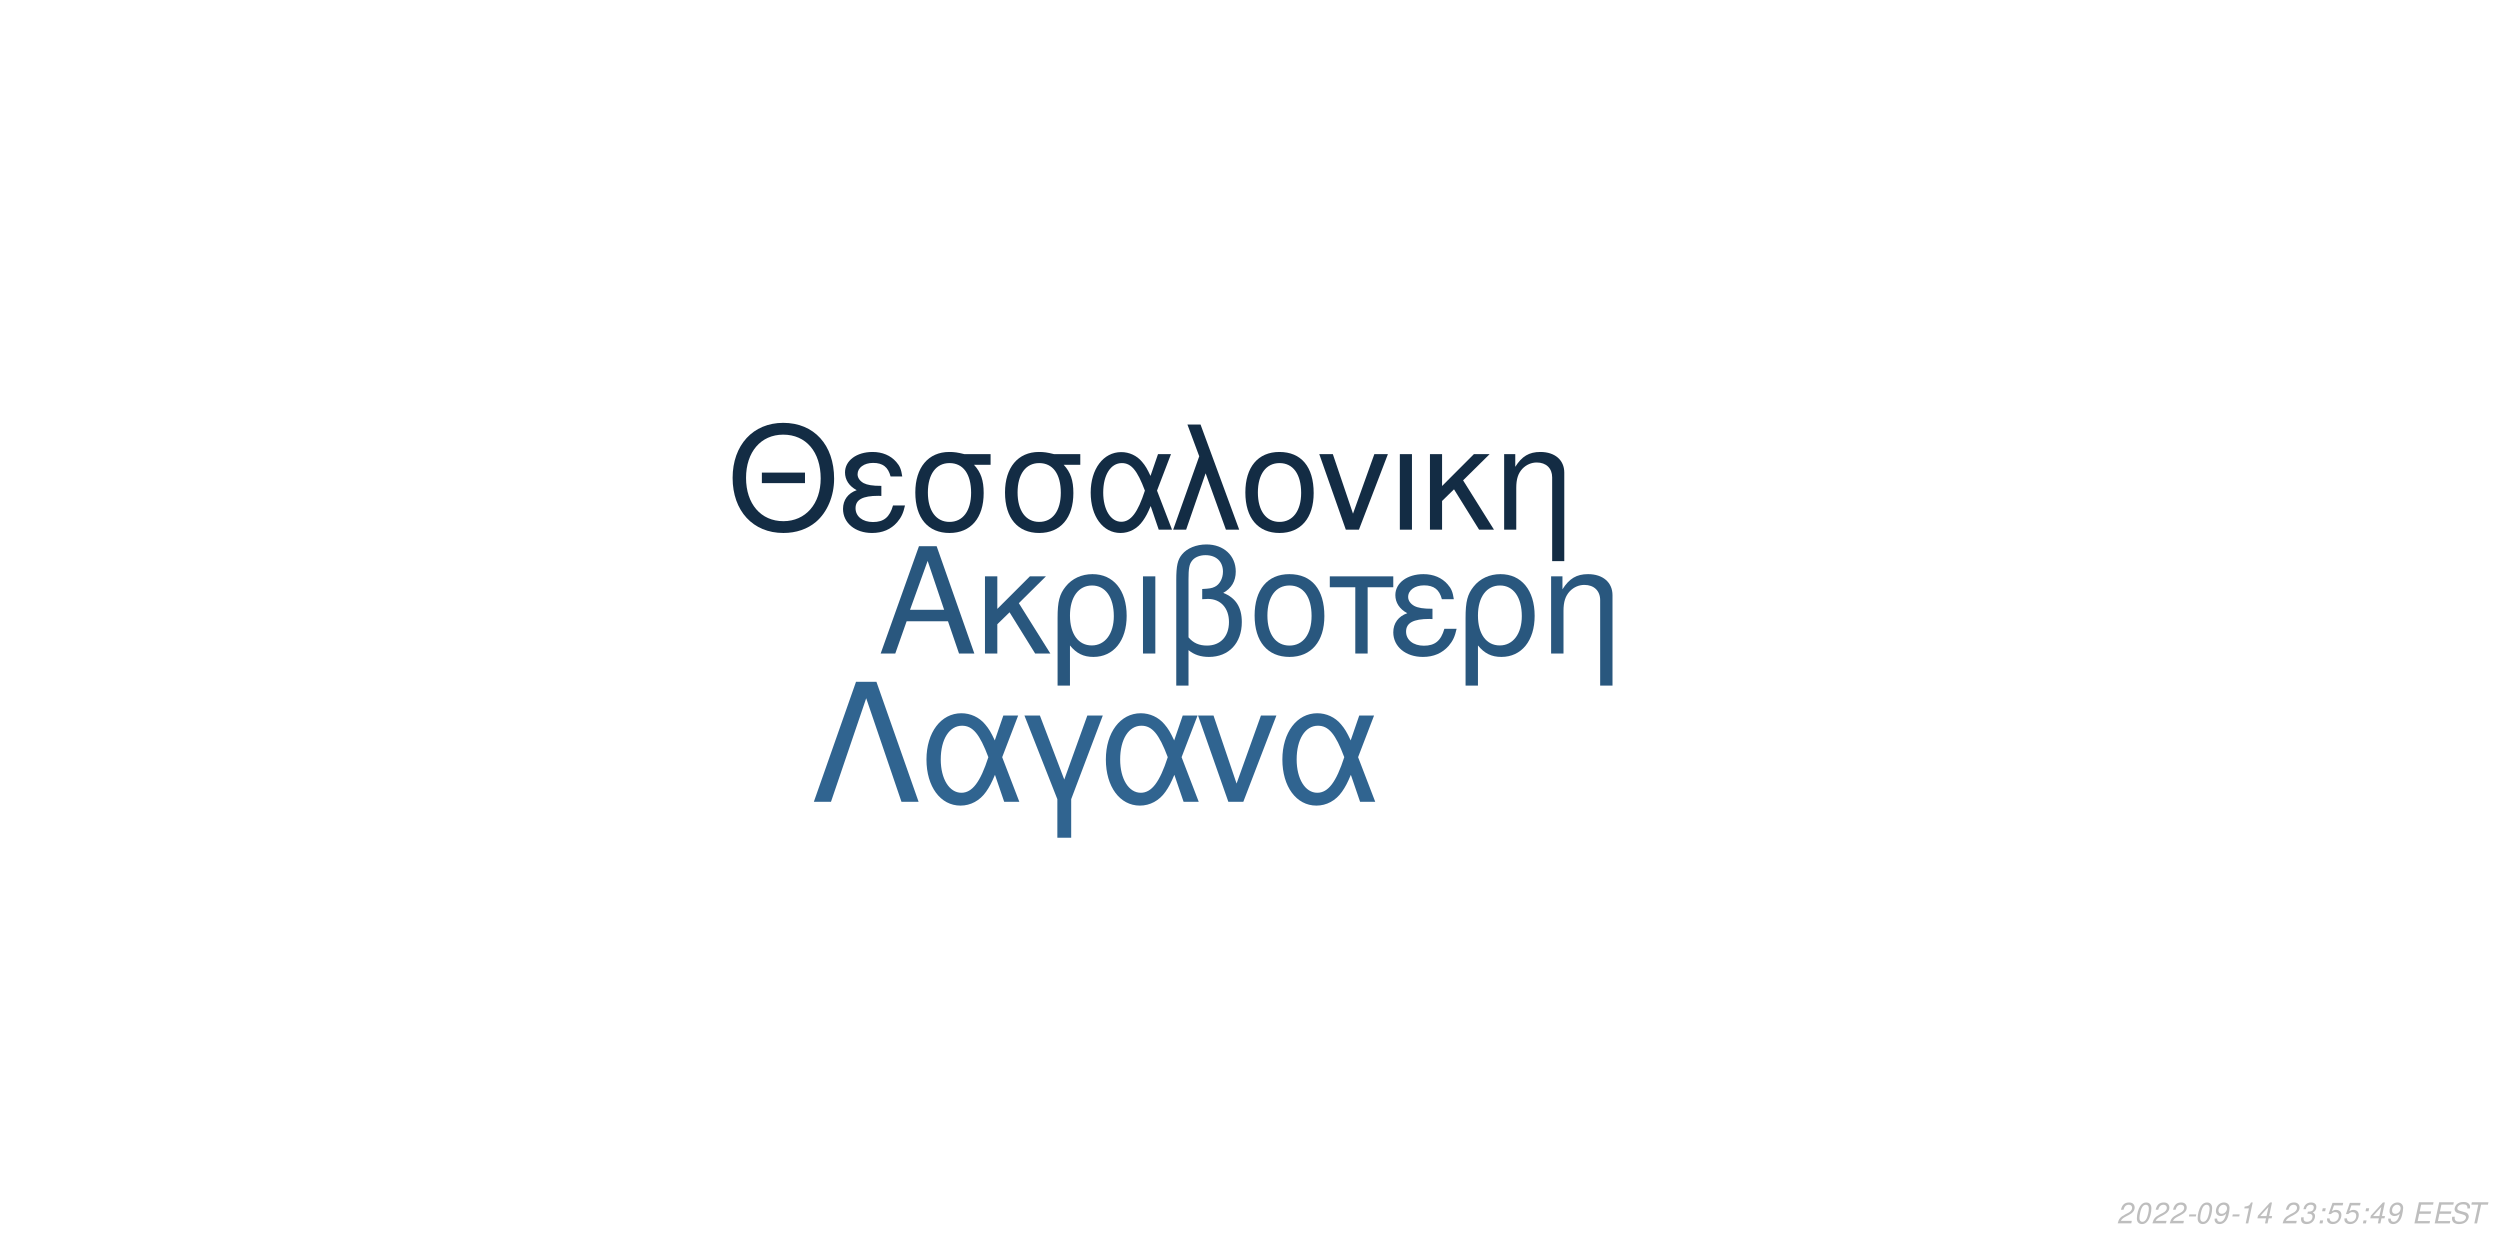
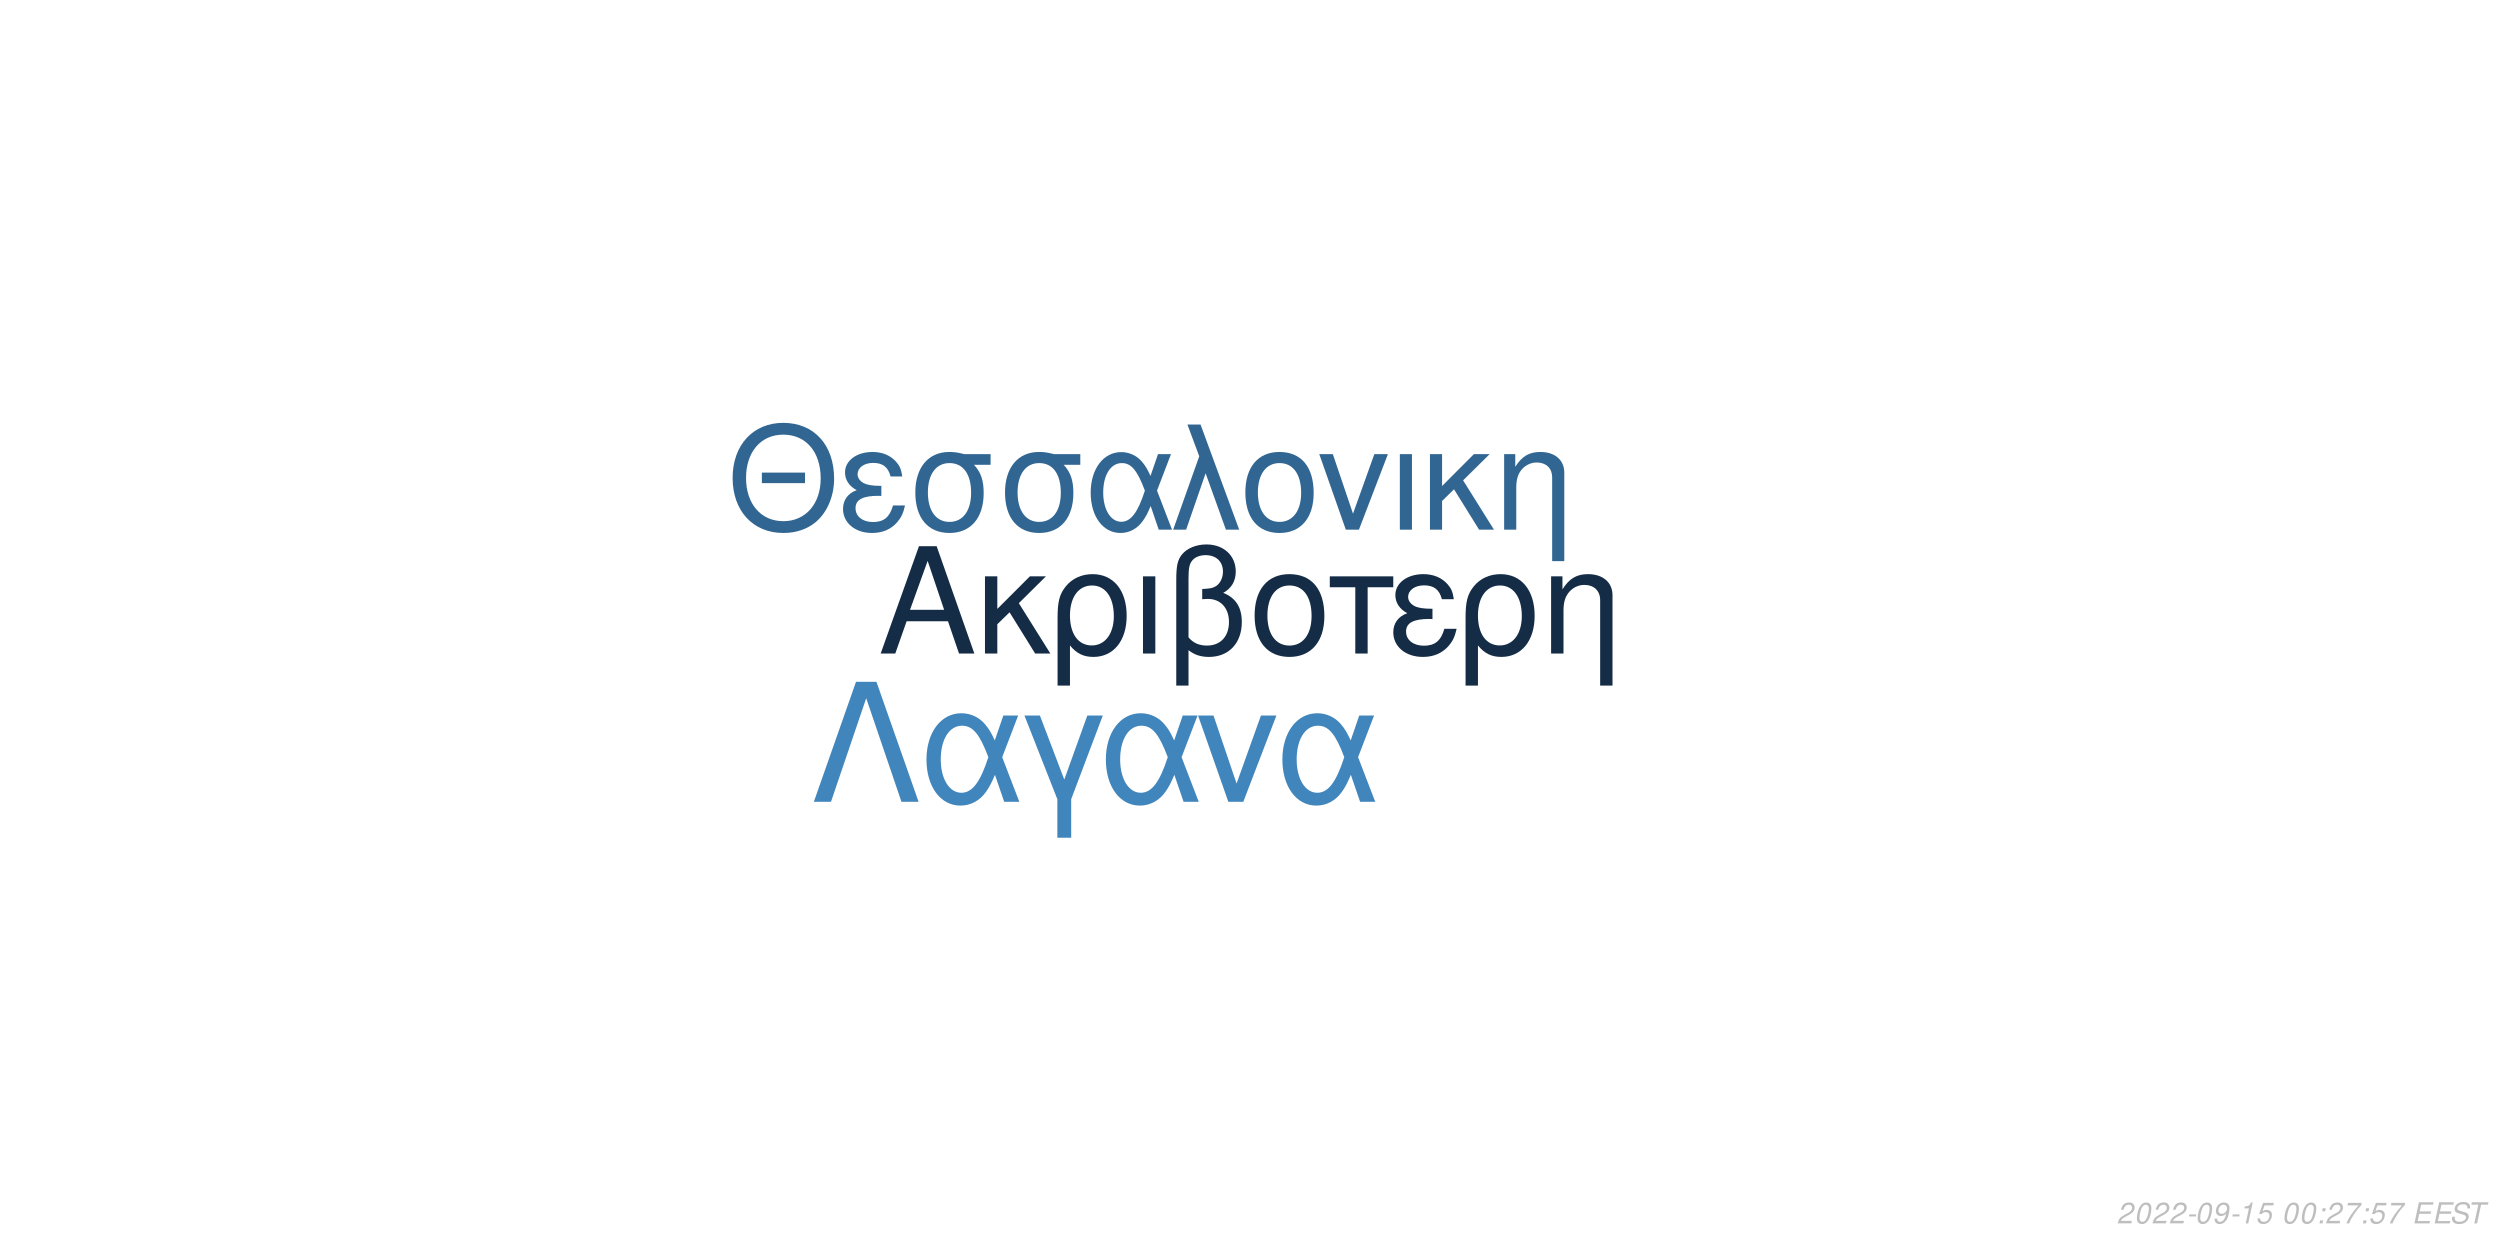
<svg xmlns="http://www.w3.org/2000/svg" xmlns:xlink="http://www.w3.org/1999/xlink" width="864pt" height="432pt" viewBox="0 0 864 432" version="1.1">
  <defs>
    <g>
      <symbol overflow="visible" id="glyph0-0">
        <path style="stroke:none;" d="" />
      </symbol>
      <symbol overflow="visible" id="glyph0-1">
        <path style="stroke:none;" d="M 24.125 -11.141 L 27.938 0 L 33.234 0 L 20.203 -37.094 L 14.094 -37.094 L 0.859 0 L 5.906 0 L 9.828 -11.141 Z M 22.797 -15.109 L 11 -15.109 L 17.094 -32.016 Z M 22.797 -15.109 " />
      </symbol>
      <symbol overflow="visible" id="glyph0-2">
        <path style="stroke:none;" d="M 7.172 -15.422 L 7.172 -26.672 L 2.906 -26.672 L 2.906 0 L 7.172 0 L 7.172 -10.125 L 11.406 -14.25 L 20.25 0 L 25.5 0 L 14.609 -17.406 L 23.969 -26.672 L 18.422 -26.672 Z M 7.172 -15.422 " />
      </symbol>
      <symbol overflow="visible" id="glyph0-3">
        <path style="stroke:none;" d="M 3 11.094 L 7.281 11.094 L 7.281 -2.797 C 9.516 -0.047 11.953 1.172 15.375 1.172 C 22.344 1.172 26.875 -4.422 26.875 -13.031 C 26.875 -21.891 22.297 -27.438 15.062 -27.438 C 11.297 -27.438 7.984 -25.906 5.797 -23.156 C 3.672 -20.516 3 -17.969 3 -12.359 Z M 14.906 -23.516 C 19.547 -23.516 22.438 -19.438 22.438 -12.922 C 22.438 -6.812 19.391 -2.797 14.812 -2.797 C 10.172 -2.797 7.281 -6.766 7.281 -13.125 C 7.281 -19.484 10.234 -23.516 14.906 -23.516 Z M 14.906 -23.516 " />
      </symbol>
      <symbol overflow="visible" id="glyph0-4">
        <path style="stroke:none;" d="M 3.516 0 L 7.781 0 L 7.781 -26.672 L 3.516 -26.672 Z M 3.516 0 " />
      </symbol>
      <symbol overflow="visible" id="glyph0-5">
        <path style="stroke:none;" d="M 4.016 11.094 L 8.25 11.094 L 8.25 -1.172 C 10.172 0.406 12.422 1.172 15.312 1.172 C 22.188 1.172 26.672 -3.609 26.672 -10.891 C 26.672 -15.984 24.578 -19.234 20.25 -20.969 C 23.109 -22.547 24.578 -25.031 24.578 -28.344 C 24.578 -33.844 20.406 -37.703 14.453 -37.703 C 10.938 -37.703 7.734 -36.391 6 -34.25 C 4.484 -32.422 4.016 -30.328 4.016 -25.391 Z M 8.25 -25.656 C 8.25 -29.359 8.5 -30.844 9.469 -32.062 C 10.375 -33.281 12.156 -34 14.094 -34 C 17.812 -34 20.156 -31.812 20.156 -28.297 C 20.156 -25.953 18.984 -23.812 17.297 -23.047 C 16.281 -22.547 15.469 -22.438 12.984 -22.297 L 12.984 -18.781 C 13.734 -18.828 14.344 -18.875 14.969 -18.875 C 19.344 -18.875 22.234 -15.719 22.234 -10.891 C 22.234 -5.906 19.281 -2.75 14.656 -2.75 C 11.953 -2.75 9.922 -3.609 8.25 -5.594 Z M 8.25 -25.656 " />
      </symbol>
      <symbol overflow="visible" id="glyph0-6">
        <path style="stroke:none;" d="M 14.094 -27.438 C 6.562 -27.438 2.094 -22.094 2.094 -13.125 C 2.094 -4.125 6.562 1.172 14.141 1.172 C 21.672 1.172 26.203 -4.172 26.203 -12.922 C 26.203 -22.188 21.828 -27.438 14.094 -27.438 Z M 14.141 -23.516 C 18.938 -23.516 21.781 -19.594 21.781 -12.984 C 21.781 -6.672 18.828 -2.75 14.141 -2.75 C 9.422 -2.75 6.516 -6.672 6.516 -13.125 C 6.516 -19.594 9.422 -23.516 14.141 -23.516 Z M 14.141 -23.516 " />
      </symbol>
      <symbol overflow="visible" id="glyph0-7">
        <path style="stroke:none;" d="M 7.891 0 L 12.156 0 L 12.156 -22.906 L 21.016 -22.906 L 21.016 -26.672 L -0.922 -26.672 L -0.922 -22.906 L 7.891 -22.906 Z M 7.891 0 " />
      </symbol>
      <symbol overflow="visible" id="glyph0-8">
        <path style="stroke:none;" d="M 14.562 -15.469 C 11.344 -15.469 9.562 -15.781 8.297 -16.438 C 6.922 -17.203 6.156 -18.328 6.156 -19.547 C 6.156 -21.891 8.453 -23.562 11.656 -23.562 C 15.062 -23.562 16.953 -22.094 17.812 -18.781 L 21.938 -18.781 C 21.578 -21.266 21.062 -22.5 19.797 -23.922 C 17.812 -26.203 14.906 -27.438 11.453 -27.438 C 5.797 -27.438 1.734 -24.375 1.734 -20.203 C 1.734 -17.609 3.156 -15.375 5.859 -13.938 C 2.797 -12.875 1.016 -10.484 1.016 -7.328 C 1.016 -2.391 5.297 1.172 11.25 1.172 C 14.969 1.172 17.906 -0.109 20.156 -2.641 C 21.578 -4.328 22.297 -5.797 22.906 -8.547 L 18.672 -8.547 C 17.5 -4.422 15.422 -2.703 11.609 -2.703 C 7.938 -2.703 5.438 -4.688 5.438 -7.578 C 5.438 -10.578 7.938 -11.953 13.484 -11.953 C 13.641 -11.953 14.094 -11.953 14.562 -11.906 Z M 14.562 -15.469 " />
      </symbol>
      <symbol overflow="visible" id="glyph0-9">
        <path style="stroke:none;" d="M 3.562 -26.672 L 3.562 0 L 7.844 0 L 7.844 -14.703 C 7.844 -17.906 8.5 -19.891 10.031 -21.531 C 11.406 -22.953 13.188 -23.719 15.062 -23.719 C 18.375 -23.719 20.516 -21.672 20.516 -18.469 L 20.516 11.094 L 24.781 11.094 L 24.781 -20.156 C 24.781 -24.578 21.469 -27.438 16.328 -27.438 C 12.359 -27.438 9.828 -25.906 7.484 -22.188 L 7.484 -26.672 Z M 3.562 -26.672 " />
      </symbol>
      <symbol overflow="visible" id="glyph1-0">
        <path style="stroke:none;" d="" />
      </symbol>
      <symbol overflow="visible" id="glyph1-1">
        <path style="stroke:none;" d="M 26.859 -19.734 L 11.953 -19.734 L 11.953 -16.094 L 26.859 -16.094 Z M 19.328 -36.922 C 8.922 -36.922 1.844 -29.25 1.844 -17.891 C 1.844 -6.484 8.875 1.141 19.391 1.141 C 23.812 1.141 27.703 -0.203 30.641 -2.688 C 34.578 -6.031 36.922 -11.656 36.922 -17.594 C 36.922 -29.297 30 -36.922 19.328 -36.922 Z M 19.328 -32.844 C 27.203 -32.844 32.281 -26.906 32.281 -17.688 C 32.281 -8.922 27.062 -2.938 19.391 -2.938 C 11.609 -2.938 6.484 -8.922 6.484 -17.891 C 6.484 -26.859 11.609 -32.844 19.328 -32.844 Z M 19.328 -32.844 " />
      </symbol>
      <symbol overflow="visible" id="glyph1-2">
        <path style="stroke:none;" d="M 14.25 -15.141 C 11.109 -15.141 9.375 -15.453 8.125 -16.094 C 6.781 -16.844 6.031 -17.938 6.031 -19.141 C 6.031 -21.422 8.266 -23.078 11.406 -23.078 C 14.75 -23.078 16.594 -21.625 17.438 -18.391 L 21.469 -18.391 C 21.125 -20.828 20.625 -22.031 19.391 -23.422 C 17.438 -25.656 14.594 -26.859 11.219 -26.859 C 5.688 -26.859 1.688 -23.875 1.688 -19.781 C 1.688 -17.234 3.094 -15.047 5.734 -13.656 C 2.734 -12.609 1 -10.266 1 -7.172 C 1 -2.344 5.188 1.141 11.016 1.141 C 14.656 1.141 17.547 -0.094 19.734 -2.594 C 21.125 -4.234 21.828 -5.688 22.422 -8.375 L 18.281 -8.375 C 17.141 -4.328 15.094 -2.641 11.359 -2.641 C 7.766 -2.641 5.328 -4.578 5.328 -7.422 C 5.328 -10.359 7.766 -11.703 13.203 -11.703 C 13.359 -11.703 13.797 -11.703 14.25 -11.656 Z M 14.25 -15.141 " />
      </symbol>
      <symbol overflow="visible" id="glyph1-3">
        <path style="stroke:none;" d="M 29 -26.109 L 19.938 -26.109 C 17.594 -26.703 16.438 -26.859 14.703 -26.859 C 7.469 -26.859 2.984 -21.469 2.984 -12.859 C 2.984 -4.031 7.375 1.141 14.797 1.141 C 22.172 1.141 26.609 -4.078 26.609 -12.656 C 26.609 -17.047 25.656 -19.828 23.266 -22.422 L 29 -22.422 Z M 14.797 -23.016 C 19.531 -23.016 22.266 -19.234 22.266 -12.75 C 22.266 -6.531 19.438 -2.688 14.797 -2.688 C 10.172 -2.688 7.328 -6.531 7.328 -12.859 C 7.328 -19.188 10.172 -23.016 14.797 -23.016 Z M 14.797 -23.016 " />
      </symbol>
      <symbol overflow="visible" id="glyph1-4">
        <path style="stroke:none;" d="M 29.344 -26.109 L 24.859 -26.109 L 22.266 -18.578 C 21.125 -21.031 20.484 -22.125 19.328 -23.469 C 17.547 -25.609 14.906 -26.812 12.156 -26.812 C 5.984 -26.812 1.594 -20.984 1.594 -12.812 C 1.594 -4.578 5.828 1.141 11.906 1.141 C 14.953 1.141 17.734 -0.344 19.625 -3.047 C 20.672 -4.531 21.281 -5.688 22.328 -8.172 L 25.109 0 L 29.703 0 L 24.516 -13.5 Z M 20.328 -13.5 C 17.891 -5.922 15.453 -2.734 12.156 -2.734 C 8.516 -2.734 5.922 -6.922 5.922 -12.812 C 5.922 -18.938 8.516 -23.016 12.359 -23.016 C 15.594 -23.016 17.688 -20.531 20.328 -13.5 Z M 20.328 -13.5 " />
      </symbol>
      <symbol overflow="visible" id="glyph1-5">
        <path style="stroke:none;" d="M 1.094 0 L 5.578 0 L 12.312 -19.484 L 19.328 0 L 23.922 0 L 10.562 -36.328 L 6.031 -36.328 L 10.109 -25.359 Z M 1.094 0 " />
      </symbol>
      <symbol overflow="visible" id="glyph1-6">
        <path style="stroke:none;" d="M 13.797 -26.859 C 6.422 -26.859 2.047 -21.625 2.047 -12.859 C 2.047 -4.031 6.422 1.141 13.859 1.141 C 21.234 1.141 25.656 -4.078 25.656 -12.656 C 25.656 -21.719 21.375 -26.859 13.797 -26.859 Z M 13.859 -23.016 C 18.531 -23.016 21.328 -19.188 21.328 -12.703 C 21.328 -6.531 18.438 -2.688 13.859 -2.688 C 9.219 -2.688 6.375 -6.531 6.375 -12.859 C 6.375 -19.188 9.219 -23.016 13.859 -23.016 Z M 13.859 -23.016 " />
      </symbol>
      <symbol overflow="visible" id="glyph1-7">
        <path style="stroke:none;" d="M 14.297 0 L 24.312 -26.109 L 19.625 -26.109 L 12.25 -5.531 L 5.281 -26.109 L 0.594 -26.109 L 9.766 0 Z M 14.297 0 " />
      </symbol>
      <symbol overflow="visible" id="glyph1-8">
        <path style="stroke:none;" d="M 3.438 0 L 7.625 0 L 7.625 -26.109 L 3.438 -26.109 Z M 3.438 0 " />
      </symbol>
      <symbol overflow="visible" id="glyph1-9">
        <path style="stroke:none;" d="M 7.031 -15.094 L 7.031 -26.109 L 2.844 -26.109 L 2.844 0 L 7.031 0 L 7.031 -9.922 L 11.156 -13.953 L 19.828 0 L 24.969 0 L 14.297 -17.047 L 23.469 -26.109 L 18.031 -26.109 Z M 7.031 -15.094 " />
      </symbol>
      <symbol overflow="visible" id="glyph1-10">
        <path style="stroke:none;" d="M 3.484 -26.109 L 3.484 0 L 7.672 0 L 7.672 -14.406 C 7.672 -17.547 8.328 -19.484 9.812 -21.078 C 11.156 -22.469 12.906 -23.219 14.75 -23.219 C 17.984 -23.219 20.078 -21.234 20.078 -18.094 L 20.078 10.859 L 24.266 10.859 L 24.266 -19.734 C 24.266 -24.062 21.031 -26.859 16 -26.859 C 12.109 -26.859 9.609 -25.359 7.328 -21.719 L 7.328 -26.109 Z M 3.484 -26.109 " />
      </symbol>
      <symbol overflow="visible" id="glyph2-0">
        <path style="stroke:none;" d="" />
      </symbol>
      <symbol overflow="visible" id="glyph2-1">
        <path style="stroke:none;" d="M 22.531 -41.484 L 15.484 -41.484 L 0.906 0 L 6.828 0 L 19 -35.797 L 31.188 0 L 37.109 0 Z M 22.531 -41.484 " />
      </symbol>
      <symbol overflow="visible" id="glyph2-2">
        <path style="stroke:none;" d="M 33.516 -29.812 L 28.391 -29.812 L 25.438 -21.219 C 24.125 -24.016 23.391 -25.266 22.078 -26.797 C 20.031 -29.25 17.016 -30.609 13.891 -30.609 C 6.828 -30.609 1.828 -23.953 1.828 -14.625 C 1.828 -5.234 6.656 1.312 13.594 1.312 C 17.078 1.312 20.266 -0.391 22.422 -3.469 C 23.609 -5.172 24.297 -6.484 25.5 -9.328 L 28.688 0 L 33.922 0 L 28 -15.422 Z M 23.219 -15.422 C 20.422 -6.766 17.641 -3.125 13.891 -3.125 C 9.734 -3.125 6.766 -7.906 6.766 -14.625 C 6.766 -21.625 9.734 -26.297 14.109 -26.297 C 17.812 -26.297 20.203 -23.453 23.219 -15.422 Z M 23.219 -15.422 " />
      </symbol>
      <symbol overflow="visible" id="glyph2-3">
        <path style="stroke:none;" d="M 12.062 12.406 L 16.844 12.406 L 16.844 -0.906 L 27.766 -29.812 L 22.422 -29.812 L 14.453 -7.688 L 6.031 -29.812 L 0.688 -29.812 L 12.062 -0.906 Z M 12.062 12.406 " />
      </symbol>
      <symbol overflow="visible" id="glyph2-4">
        <path style="stroke:none;" d="M 16.328 0 L 27.766 -29.812 L 22.422 -29.812 L 14 -6.312 L 6.031 -29.812 L 0.688 -29.812 L 11.156 0 Z M 16.328 0 " />
      </symbol>
      <symbol overflow="visible" id="glyph3-0">
        <path style="stroke:none;" d="" />
      </symbol>
      <symbol overflow="visible" id="glyph3-1">
        <path style="stroke:none;" d="M 5.234 -0.875 L 1.469 -0.875 C 1.641 -1.375 2.203 -1.891 3.109 -2.344 L 4.234 -2.938 C 5.562 -3.625 6.219 -4.469 6.219 -5.484 C 6.219 -5.938 6.062 -6.359 5.797 -6.656 C 5.469 -7.047 4.984 -7.234 4.312 -7.234 C 2.766 -7.234 1.891 -6.453 1.484 -4.734 L 2.375 -4.734 C 2.484 -5.188 2.609 -5.484 2.797 -5.75 C 3.094 -6.203 3.609 -6.453 4.188 -6.453 C 4.891 -6.453 5.344 -6.031 5.344 -5.375 C 5.344 -4.703 4.859 -4.094 4.016 -3.656 L 2.984 -3.125 C 1.234 -2.188 0.797 -1.656 0.344 -0.016 L 5.047 -0.016 Z M 5.234 -0.875 " />
      </symbol>
      <symbol overflow="visible" id="glyph3-2">
        <path style="stroke:none;" d="M 4.203 -7.234 C 3.375 -7.234 2.688 -6.812 2.125 -5.984 C 1.484 -5.047 0.984 -3.188 0.984 -1.734 C 0.984 -1.109 1.172 -0.562 1.484 -0.266 C 1.797 0.047 2.281 0.234 2.766 0.234 C 3.625 0.234 4.281 -0.156 4.859 -1.016 C 5.516 -1.953 6 -3.797 6 -5.266 C 6 -6.5 5.328 -7.234 4.203 -7.234 Z M 4.094 -6.453 C 4.734 -6.453 5.125 -5.984 5.125 -5.156 C 5.125 -4.203 4.781 -2.625 4.406 -1.812 C 3.984 -0.938 3.516 -0.547 2.875 -0.547 C 2.25 -0.547 1.875 -1.031 1.875 -1.828 C 1.875 -2.797 2.203 -4.344 2.594 -5.203 C 2.984 -6.047 3.453 -6.453 4.094 -6.453 Z M 4.094 -6.453 " />
      </symbol>
      <symbol overflow="visible" id="glyph3-3">
        <path style="stroke:none;" d="M 3.516 -3.125 L 1.125 -3.125 L 0.969 -2.406 L 3.359 -2.406 Z M 3.516 -3.125 " />
      </symbol>
      <symbol overflow="visible" id="glyph3-4">
        <path style="stroke:none;" d="M 0.844 -1.656 C 0.844 -1.547 0.844 -1.438 0.844 -1.375 C 0.844 -0.406 1.531 0.234 2.578 0.234 C 3.203 0.234 3.766 0.016 4.297 -0.438 C 4.938 -1 5.312 -1.656 5.594 -2.719 C 5.844 -3.672 6.016 -4.766 6.016 -5.375 C 6.016 -5.844 5.844 -6.328 5.547 -6.656 C 5.203 -7.031 4.703 -7.234 4.062 -7.234 C 2.516 -7.234 1.297 -5.938 1.297 -4.266 C 1.297 -3.203 1.984 -2.547 3.047 -2.547 C 3.484 -2.547 3.953 -2.672 4.281 -2.891 C 4.406 -2.984 4.547 -3.078 4.828 -3.344 C 4.438 -1.484 3.703 -0.547 2.703 -0.547 C 2.109 -0.547 1.719 -0.938 1.719 -1.547 L 1.719 -1.656 Z M 3.953 -6.453 C 4.625 -6.453 5.141 -5.953 5.141 -5.281 C 5.141 -4.188 4.312 -3.312 3.297 -3.312 C 2.594 -3.312 2.172 -3.734 2.172 -4.453 C 2.172 -5.562 2.984 -6.453 3.953 -6.453 Z M 3.953 -6.453 " />
      </symbol>
      <symbol overflow="visible" id="glyph3-5">
        <path style="stroke:none;" d="M 3.703 -5.188 L 2.594 0 L 3.469 0 L 5.016 -7.234 L 4.438 -7.234 C 3.906 -6.156 3.688 -6.016 2.234 -5.812 L 2.109 -5.188 Z M 3.703 -5.188 " />
      </symbol>
      <symbol overflow="visible" id="glyph3-6">
-         <path style="stroke:none;" d="M 3.625 -1.75 L 3.266 0 L 4.141 0 L 4.516 -1.75 L 5.562 -1.75 L 5.734 -2.531 L 4.688 -2.531 L 5.688 -7.234 L 5.016 -7.234 L 0.844 -2.672 L 0.641 -1.75 Z M 3.797 -2.531 L 1.594 -2.531 L 4.469 -5.703 Z M 3.797 -2.531 " />
+         <path style="stroke:none;" d="M 6.297 -7.094 L 2.594 -7.094 L 1.234 -3.234 L 2.047 -3.234 C 2.656 -3.766 2.938 -3.906 3.531 -3.906 C 4.328 -3.906 4.797 -3.453 4.797 -2.688 C 4.797 -1.438 3.969 -0.547 2.828 -0.547 C 2.031 -0.547 1.609 -0.938 1.578 -1.734 L 0.703 -1.734 L 0.703 -1.516 C 0.703 -0.938 0.844 -0.547 1.188 -0.266 C 1.562 0.062 2.078 0.234 2.703 0.234 C 3.656 0.234 4.391 -0.156 4.984 -0.922 C 5.422 -1.5 5.672 -2.234 5.672 -2.953 C 5.672 -4 4.938 -4.672 3.812 -4.672 C 3.328 -4.672 2.906 -4.547 2.406 -4.234 L 3.109 -6.219 L 6.109 -6.219 Z M 6.297 -7.094 " />
      </symbol>
      <symbol overflow="visible" id="glyph3-7">
        <path style="stroke:none;" d="" />
      </symbol>
      <symbol overflow="visible" id="glyph3-8">
-         <path style="stroke:none;" d="M 2.922 -3.312 C 3.125 -3.344 3.234 -3.344 3.375 -3.344 C 4.203 -3.344 4.688 -3 4.688 -2.406 C 4.688 -1.312 3.906 -0.547 2.781 -0.547 C 2.047 -0.547 1.594 -0.938 1.594 -1.562 C 1.594 -1.719 1.609 -1.844 1.656 -2.094 L 0.766 -2.094 C 0.734 -1.797 0.719 -1.641 0.719 -1.469 C 0.719 -0.375 1.406 0.234 2.641 0.234 C 3.547 0.234 4.297 -0.078 4.812 -0.656 C 5.266 -1.156 5.562 -1.875 5.562 -2.547 C 5.562 -3.125 5.344 -3.453 4.797 -3.734 C 5.641 -4.234 6.016 -4.844 6.016 -5.734 C 6.016 -6.656 5.312 -7.234 4.203 -7.234 C 3.375 -7.234 2.672 -6.938 2.188 -6.375 C 1.891 -6.031 1.703 -5.641 1.516 -4.906 L 2.391 -4.906 C 2.5 -5.359 2.594 -5.594 2.734 -5.812 C 3.047 -6.234 3.516 -6.453 4.078 -6.453 C 4.734 -6.453 5.141 -6.125 5.141 -5.578 C 5.141 -5.188 5.016 -4.797 4.797 -4.547 C 4.516 -4.234 4 -4.062 3.266 -4.062 L 3.078 -4.062 Z M 2.922 -3.312 " />
+         <path style="stroke:none;" d="M 2.359 -1.031 L 1.312 -1.031 L 1.094 0 L 2.141 0 Z M 3.266 -5.234 L 2.219 -5.234 L 2 -4.203 L 3.047 -4.203 Z M 3.266 -5.234 " />
      </symbol>
      <symbol overflow="visible" id="glyph3-9">
-         <path style="stroke:none;" d="M 2.359 -1.031 L 1.312 -1.031 L 1.094 0 L 2.141 0 Z M 3.266 -5.234 L 2.219 -5.234 L 2 -4.203 L 3.047 -4.203 Z M 3.266 -5.234 " />
+         <path style="stroke:none;" d="M 6.703 -7.094 L 1.953 -7.094 L 1.766 -6.219 L 5.594 -6.219 C 3.344 -3.688 2.266 -2.109 1.375 0 L 2.344 0 C 3.031 -1.906 4.828 -4.594 6.547 -6.281 Z M 6.703 -7.094 " />
      </symbol>
      <symbol overflow="visible" id="glyph3-10">
-         <path style="stroke:none;" d="M 6.297 -7.094 L 2.594 -7.094 L 1.234 -3.234 L 2.047 -3.234 C 2.656 -3.766 2.938 -3.906 3.531 -3.906 C 4.328 -3.906 4.797 -3.453 4.797 -2.688 C 4.797 -1.438 3.969 -0.547 2.828 -0.547 C 2.031 -0.547 1.609 -0.938 1.578 -1.734 L 0.703 -1.734 L 0.703 -1.516 C 0.703 -0.938 0.844 -0.547 1.188 -0.266 C 1.562 0.062 2.078 0.234 2.703 0.234 C 3.656 0.234 4.391 -0.156 4.984 -0.922 C 5.422 -1.5 5.672 -2.234 5.672 -2.953 C 5.672 -4 4.938 -4.672 3.812 -4.672 C 3.328 -4.672 2.906 -4.547 2.406 -4.234 L 3.109 -6.219 L 6.109 -6.219 Z M 6.297 -7.094 " />
+         <path style="stroke:none;" d="M 2.547 -3.312 L 6.5 -3.312 L 6.688 -4.141 L 2.719 -4.141 L 3.219 -6.469 L 7.344 -6.469 L 7.516 -7.297 L 2.453 -7.297 L 0.906 0 L 6.125 0 L 6.297 -0.812 L 2.016 -0.812 Z M 2.547 -3.312 " />
      </symbol>
      <symbol overflow="visible" id="glyph3-11">
-         <path style="stroke:none;" d="M 2.547 -3.312 L 6.5 -3.312 L 6.688 -4.141 L 2.719 -4.141 L 3.219 -6.469 L 7.344 -6.469 L 7.516 -7.297 L 2.453 -7.297 L 0.906 0 L 6.125 0 L 6.297 -0.812 L 2.016 -0.812 Z M 2.547 -3.312 " />
+         <path style="stroke:none;" d="M 7.062 -5.156 C 7.125 -5.438 7.141 -5.562 7.141 -5.703 C 7.141 -6.156 6.938 -6.594 6.594 -6.891 C 6.188 -7.25 5.656 -7.406 4.875 -7.406 C 3.844 -7.406 3.047 -7.125 2.5 -6.562 C 2.094 -6.141 1.781 -5.438 1.781 -4.922 C 1.781 -4.297 2.219 -3.766 2.891 -3.562 L 4.594 -3.094 C 5.406 -2.859 5.734 -2.578 5.734 -2.094 C 5.734 -1.781 5.547 -1.406 5.266 -1.141 C 4.844 -0.766 4.266 -0.578 3.453 -0.578 C 2.328 -0.578 1.812 -0.984 1.812 -1.906 C 1.812 -2.047 1.812 -2.125 1.844 -2.312 L 0.984 -2.312 C 0.906 -2.062 0.891 -1.906 0.891 -1.688 C 0.891 -0.484 1.797 0.234 3.297 0.234 C 4.359 0.234 5.234 -0.062 5.812 -0.609 C 6.344 -1.078 6.688 -1.797 6.688 -2.375 C 6.688 -2.641 6.609 -2.906 6.453 -3.156 C 6.234 -3.5 5.938 -3.703 5.469 -3.828 L 3.75 -4.312 C 2.984 -4.547 2.734 -4.734 2.734 -5.188 C 2.734 -5.547 2.875 -5.844 3.188 -6.109 C 3.547 -6.438 4.031 -6.594 4.703 -6.594 C 5.266 -6.594 5.688 -6.484 5.906 -6.297 C 6.094 -6.125 6.219 -5.797 6.219 -5.516 C 6.219 -5.422 6.203 -5.344 6.188 -5.156 Z M 7.062 -5.156 " />
      </symbol>
      <symbol overflow="visible" id="glyph3-12">
-         <path style="stroke:none;" d="M 7.062 -5.156 C 7.125 -5.438 7.141 -5.562 7.141 -5.703 C 7.141 -6.156 6.938 -6.594 6.594 -6.891 C 6.188 -7.25 5.656 -7.406 4.875 -7.406 C 3.844 -7.406 3.047 -7.125 2.5 -6.562 C 2.094 -6.141 1.781 -5.438 1.781 -4.922 C 1.781 -4.297 2.219 -3.766 2.891 -3.562 L 4.594 -3.094 C 5.406 -2.859 5.734 -2.578 5.734 -2.094 C 5.734 -1.781 5.547 -1.406 5.266 -1.141 C 4.844 -0.766 4.266 -0.578 3.453 -0.578 C 2.328 -0.578 1.812 -0.984 1.812 -1.906 C 1.812 -2.047 1.812 -2.125 1.844 -2.312 L 0.984 -2.312 C 0.906 -2.062 0.891 -1.906 0.891 -1.688 C 0.891 -0.484 1.797 0.234 3.297 0.234 C 4.359 0.234 5.234 -0.062 5.812 -0.609 C 6.344 -1.078 6.688 -1.797 6.688 -2.375 C 6.688 -2.641 6.609 -2.906 6.453 -3.156 C 6.234 -3.5 5.938 -3.703 5.469 -3.828 L 3.75 -4.312 C 2.984 -4.547 2.734 -4.734 2.734 -5.188 C 2.734 -5.547 2.875 -5.844 3.188 -6.109 C 3.547 -6.438 4.031 -6.594 4.703 -6.594 C 5.266 -6.594 5.688 -6.484 5.906 -6.297 C 6.094 -6.125 6.219 -5.797 6.219 -5.516 C 6.219 -5.422 6.203 -5.344 6.188 -5.156 Z M 7.062 -5.156 " />
-       </symbol>
-       <symbol overflow="visible" id="glyph3-13">
        <path style="stroke:none;" d="M 4.938 -6.469 L 7.312 -6.469 L 7.484 -7.297 L 1.75 -7.297 L 1.578 -6.469 L 3.984 -6.469 L 2.609 0 L 3.547 0 Z M 4.938 -6.469 " />
      </symbol>
    </g>
  </defs>
  <g id="surface1">
    <rect x="0" y="0" width="864" height="432" style="fill:rgb(100%,100%,100%);fill-opacity:1;stroke:none;" />
-     <g style="fill:rgb(16.078%,34.118%,49.412%);fill-opacity:1;">
+     <g style="fill:rgb(7.843%,17.255%,27.059%);fill-opacity:1;">
      <use xlink:href="#glyph0-1" x="303.5" y="225.861" />
      <use xlink:href="#glyph0-2" x="337.5" y="225.861" />
      <use xlink:href="#glyph0-3" x="362.5" y="225.861" />
      <use xlink:href="#glyph0-4" x="391.5" y="225.861" />
      <use xlink:href="#glyph0-5" x="402.5" y="225.861" />
      <use xlink:href="#glyph0-6" x="431.5" y="225.861" />
      <use xlink:href="#glyph0-7" x="460.5" y="225.861" />
      <use xlink:href="#glyph0-8" x="480.5" y="225.861" />
      <use xlink:href="#glyph0-3" x="503.5" y="225.861" />
      <use xlink:href="#glyph0-9" x="532.5" y="225.861" />
    </g>
-     <g style="fill:rgb(7.451%,17.255%,26.667%);fill-opacity:1;">
+     <g style="fill:rgb(19.216%,40%,57.255%);fill-opacity:1;">
      <use xlink:href="#glyph1-1" x="251.348" y="183.058" />
      <use xlink:href="#glyph1-2" x="290.348" y="183.058" />
      <use xlink:href="#glyph1-3" x="313.348" y="183.058" />
      <use xlink:href="#glyph1-3" x="344.348" y="183.058" />
      <use xlink:href="#glyph1-4" x="375.348" y="183.058" />
      <use xlink:href="#glyph1-5" x="404.348" y="183.058" />
      <use xlink:href="#glyph1-6" x="428.348" y="183.058" />
      <use xlink:href="#glyph1-7" x="455.348" y="183.058" />
      <use xlink:href="#glyph1-8" x="480.348" y="183.058" />
      <use xlink:href="#glyph1-9" x="491.348" y="183.058" />
      <use xlink:href="#glyph1-10" x="516.348" y="183.058" />
    </g>
-     <g style="fill:rgb(18.824%,39.216%,56.471%);fill-opacity:1;">
+     <g style="fill:rgb(25.098%,52.157%,73.725%);fill-opacity:1;">
      <use xlink:href="#glyph2-1" x="280.359" y="277.105" />
      <use xlink:href="#glyph2-2" x="318.359" y="277.105" />
      <use xlink:href="#glyph2-3" x="353.359" y="277.105" />
      <use xlink:href="#glyph2-2" x="380.359" y="277.105" />
      <use xlink:href="#glyph2-4" x="413.359" y="277.105" />
      <use xlink:href="#glyph2-2" x="441.359" y="277.105" />
    </g>
    <g style="fill:rgb(74.51%,74.51%,74.51%);fill-opacity:1;">
      <use xlink:href="#glyph3-1" x="731.52" y="422.81" />
      <use xlink:href="#glyph3-2" x="737.52" y="422.81" />
      <use xlink:href="#glyph3-1" x="743.52" y="422.81" />
      <use xlink:href="#glyph3-1" x="749.52" y="422.81" />
      <use xlink:href="#glyph3-3" x="755.52" y="422.81" />
      <use xlink:href="#glyph3-2" x="758.52" y="422.81" />
      <use xlink:href="#glyph3-4" x="764.52" y="422.81" />
      <use xlink:href="#glyph3-3" x="770.52" y="422.81" />
      <use xlink:href="#glyph3-5" x="773.52" y="422.81" />
      <use xlink:href="#glyph3-6" x="779.52" y="422.81" />
      <use xlink:href="#glyph3-7" x="785.52" y="422.81" />
-       <use xlink:href="#glyph3-1" x="788.52" y="422.81" />
-       <use xlink:href="#glyph3-8" x="794.52" y="422.81" />
-       <use xlink:href="#glyph3-9" x="800.52" y="422.81" />
-       <use xlink:href="#glyph3-10" x="803.52" y="422.81" />
-       <use xlink:href="#glyph3-10" x="809.52" y="422.81" />
-       <use xlink:href="#glyph3-9" x="815.52" y="422.81" />
+       <use xlink:href="#glyph3-2" x="788.52" y="422.81" />
+       <use xlink:href="#glyph3-2" x="794.52" y="422.81" />
+       <use xlink:href="#glyph3-8" x="800.52" y="422.81" />
+       <use xlink:href="#glyph3-1" x="803.52" y="422.81" />
+       <use xlink:href="#glyph3-9" x="809.52" y="422.81" />
+       <use xlink:href="#glyph3-8" x="815.52" y="422.81" />
      <use xlink:href="#glyph3-6" x="818.52" y="422.81" />
-       <use xlink:href="#glyph3-4" x="824.52" y="422.81" />
+       <use xlink:href="#glyph3-9" x="824.52" y="422.81" />
      <use xlink:href="#glyph3-7" x="830.52" y="422.81" />
-       <use xlink:href="#glyph3-11" x="833.52" y="422.81" />
-       <use xlink:href="#glyph3-11" x="840.52" y="422.81" />
-       <use xlink:href="#glyph3-12" x="846.52" y="422.81" />
-       <use xlink:href="#glyph3-13" x="852.52" y="422.81" />
+       <use xlink:href="#glyph3-10" x="833.52" y="422.81" />
+       <use xlink:href="#glyph3-10" x="840.52" y="422.81" />
+       <use xlink:href="#glyph3-11" x="846.52" y="422.81" />
+       <use xlink:href="#glyph3-12" x="852.52" y="422.81" />
    </g>
  </g>
</svg>
